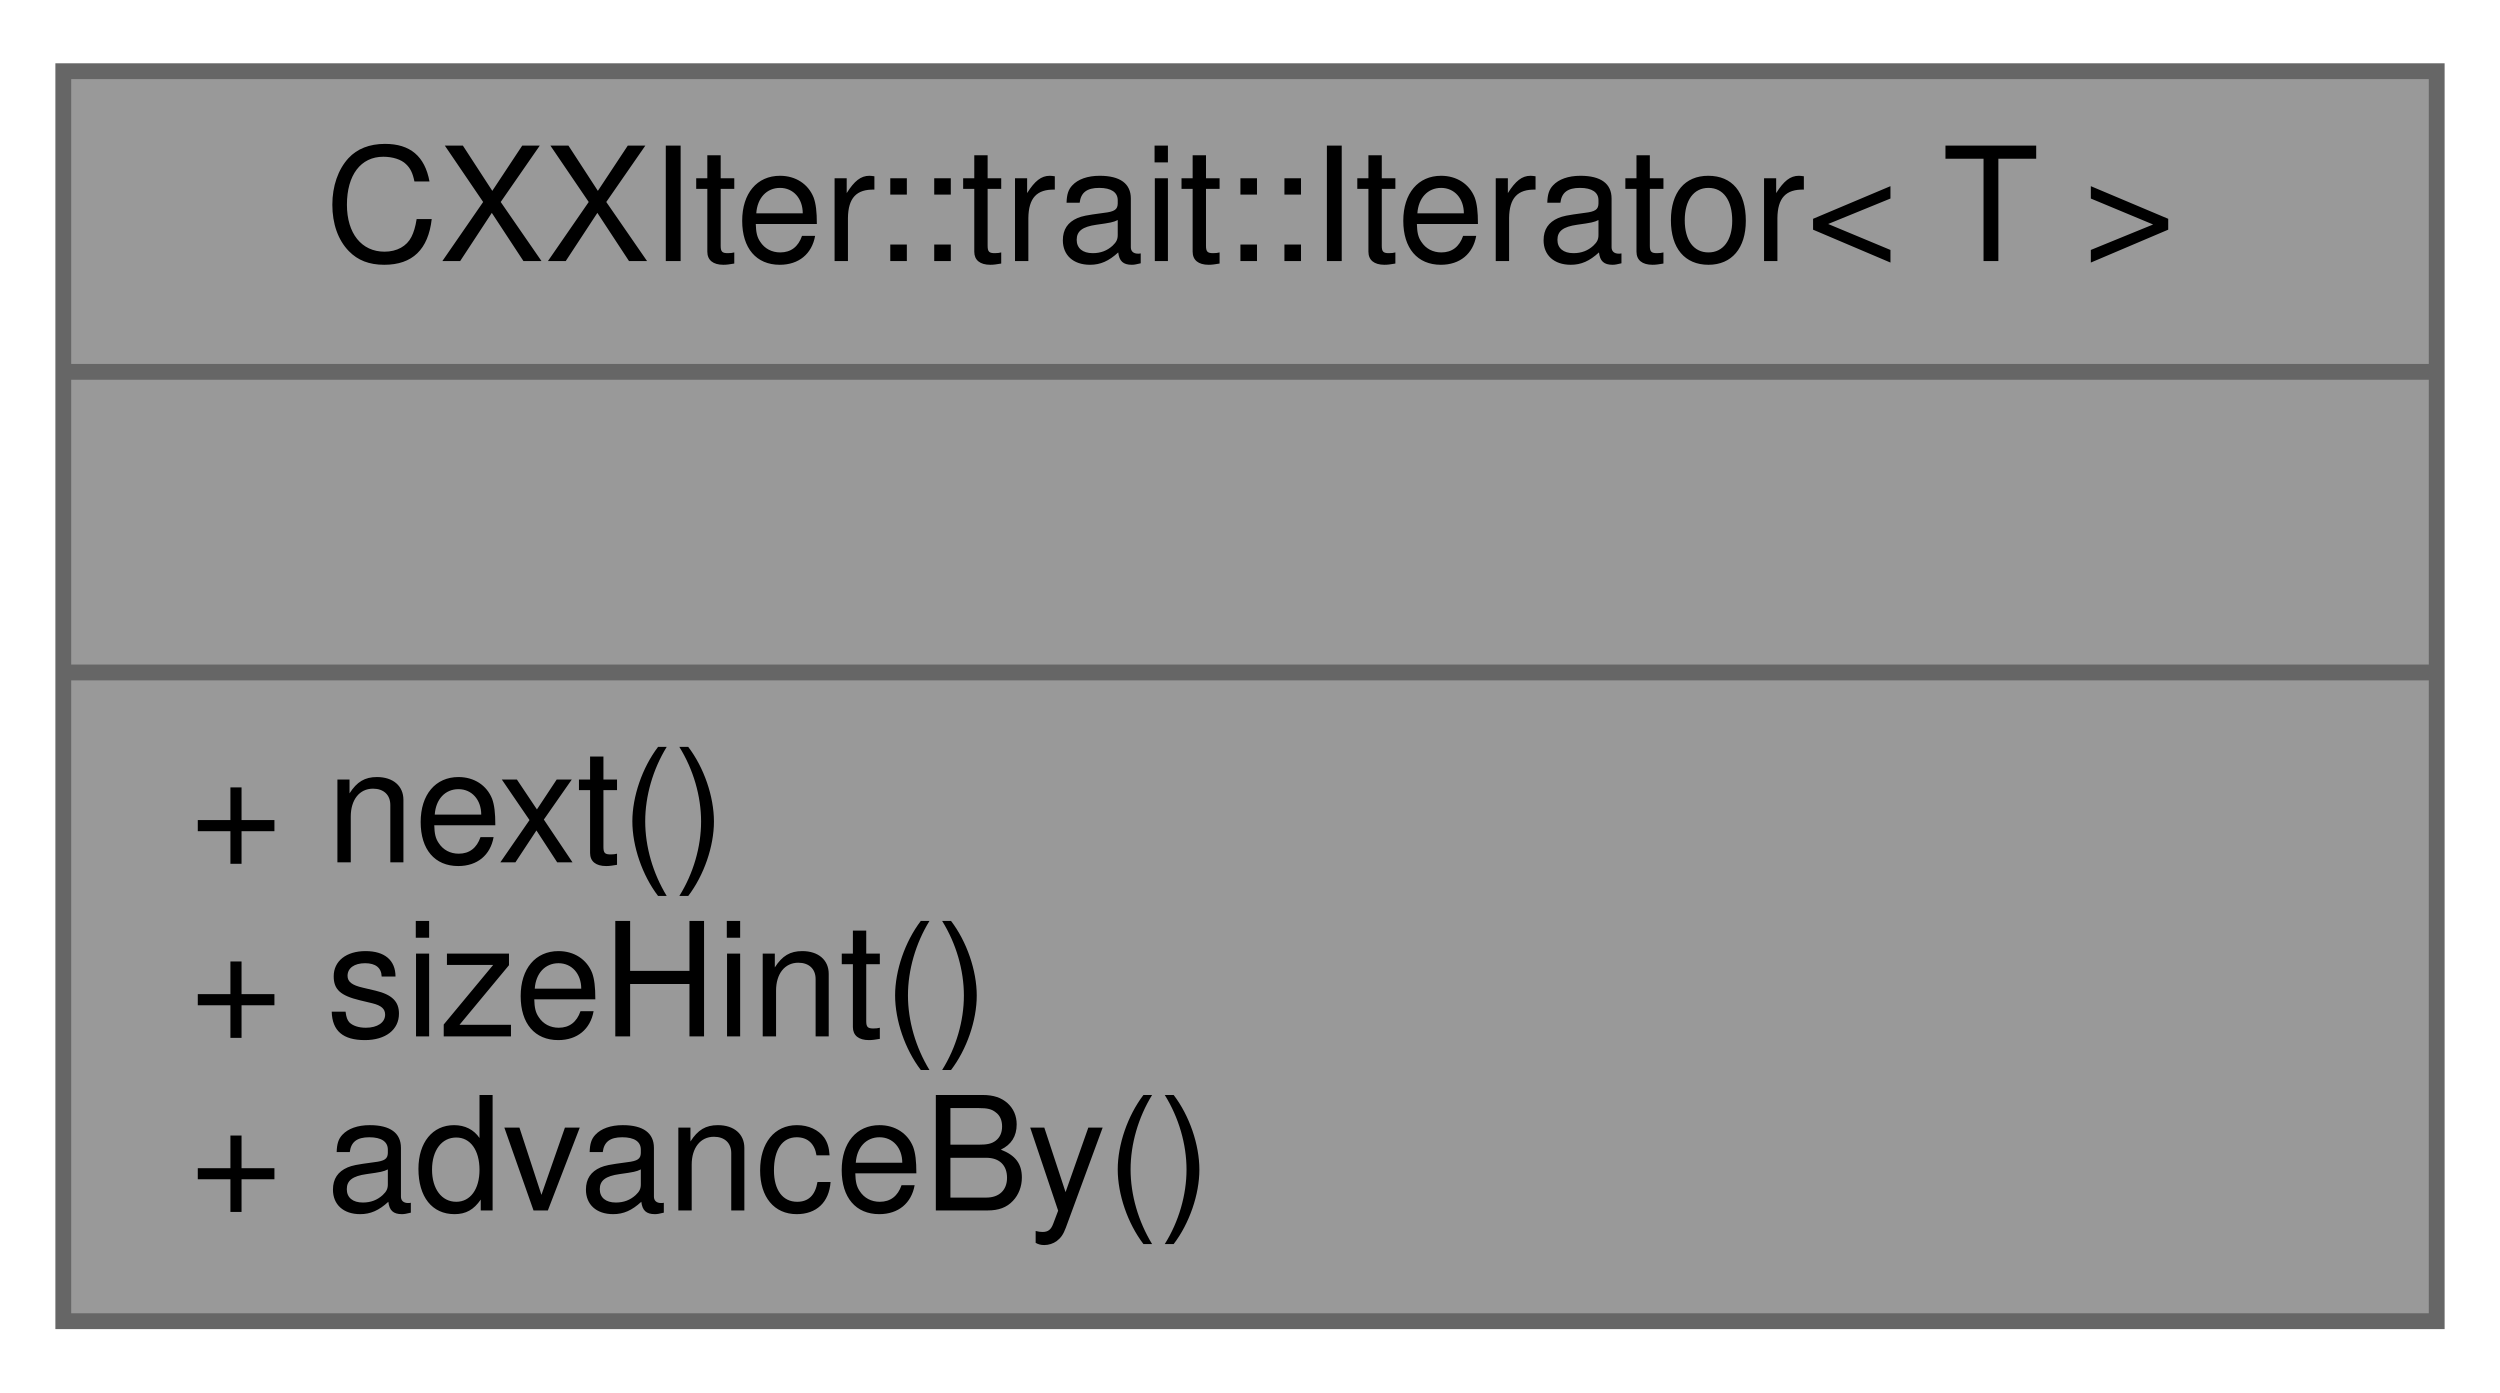
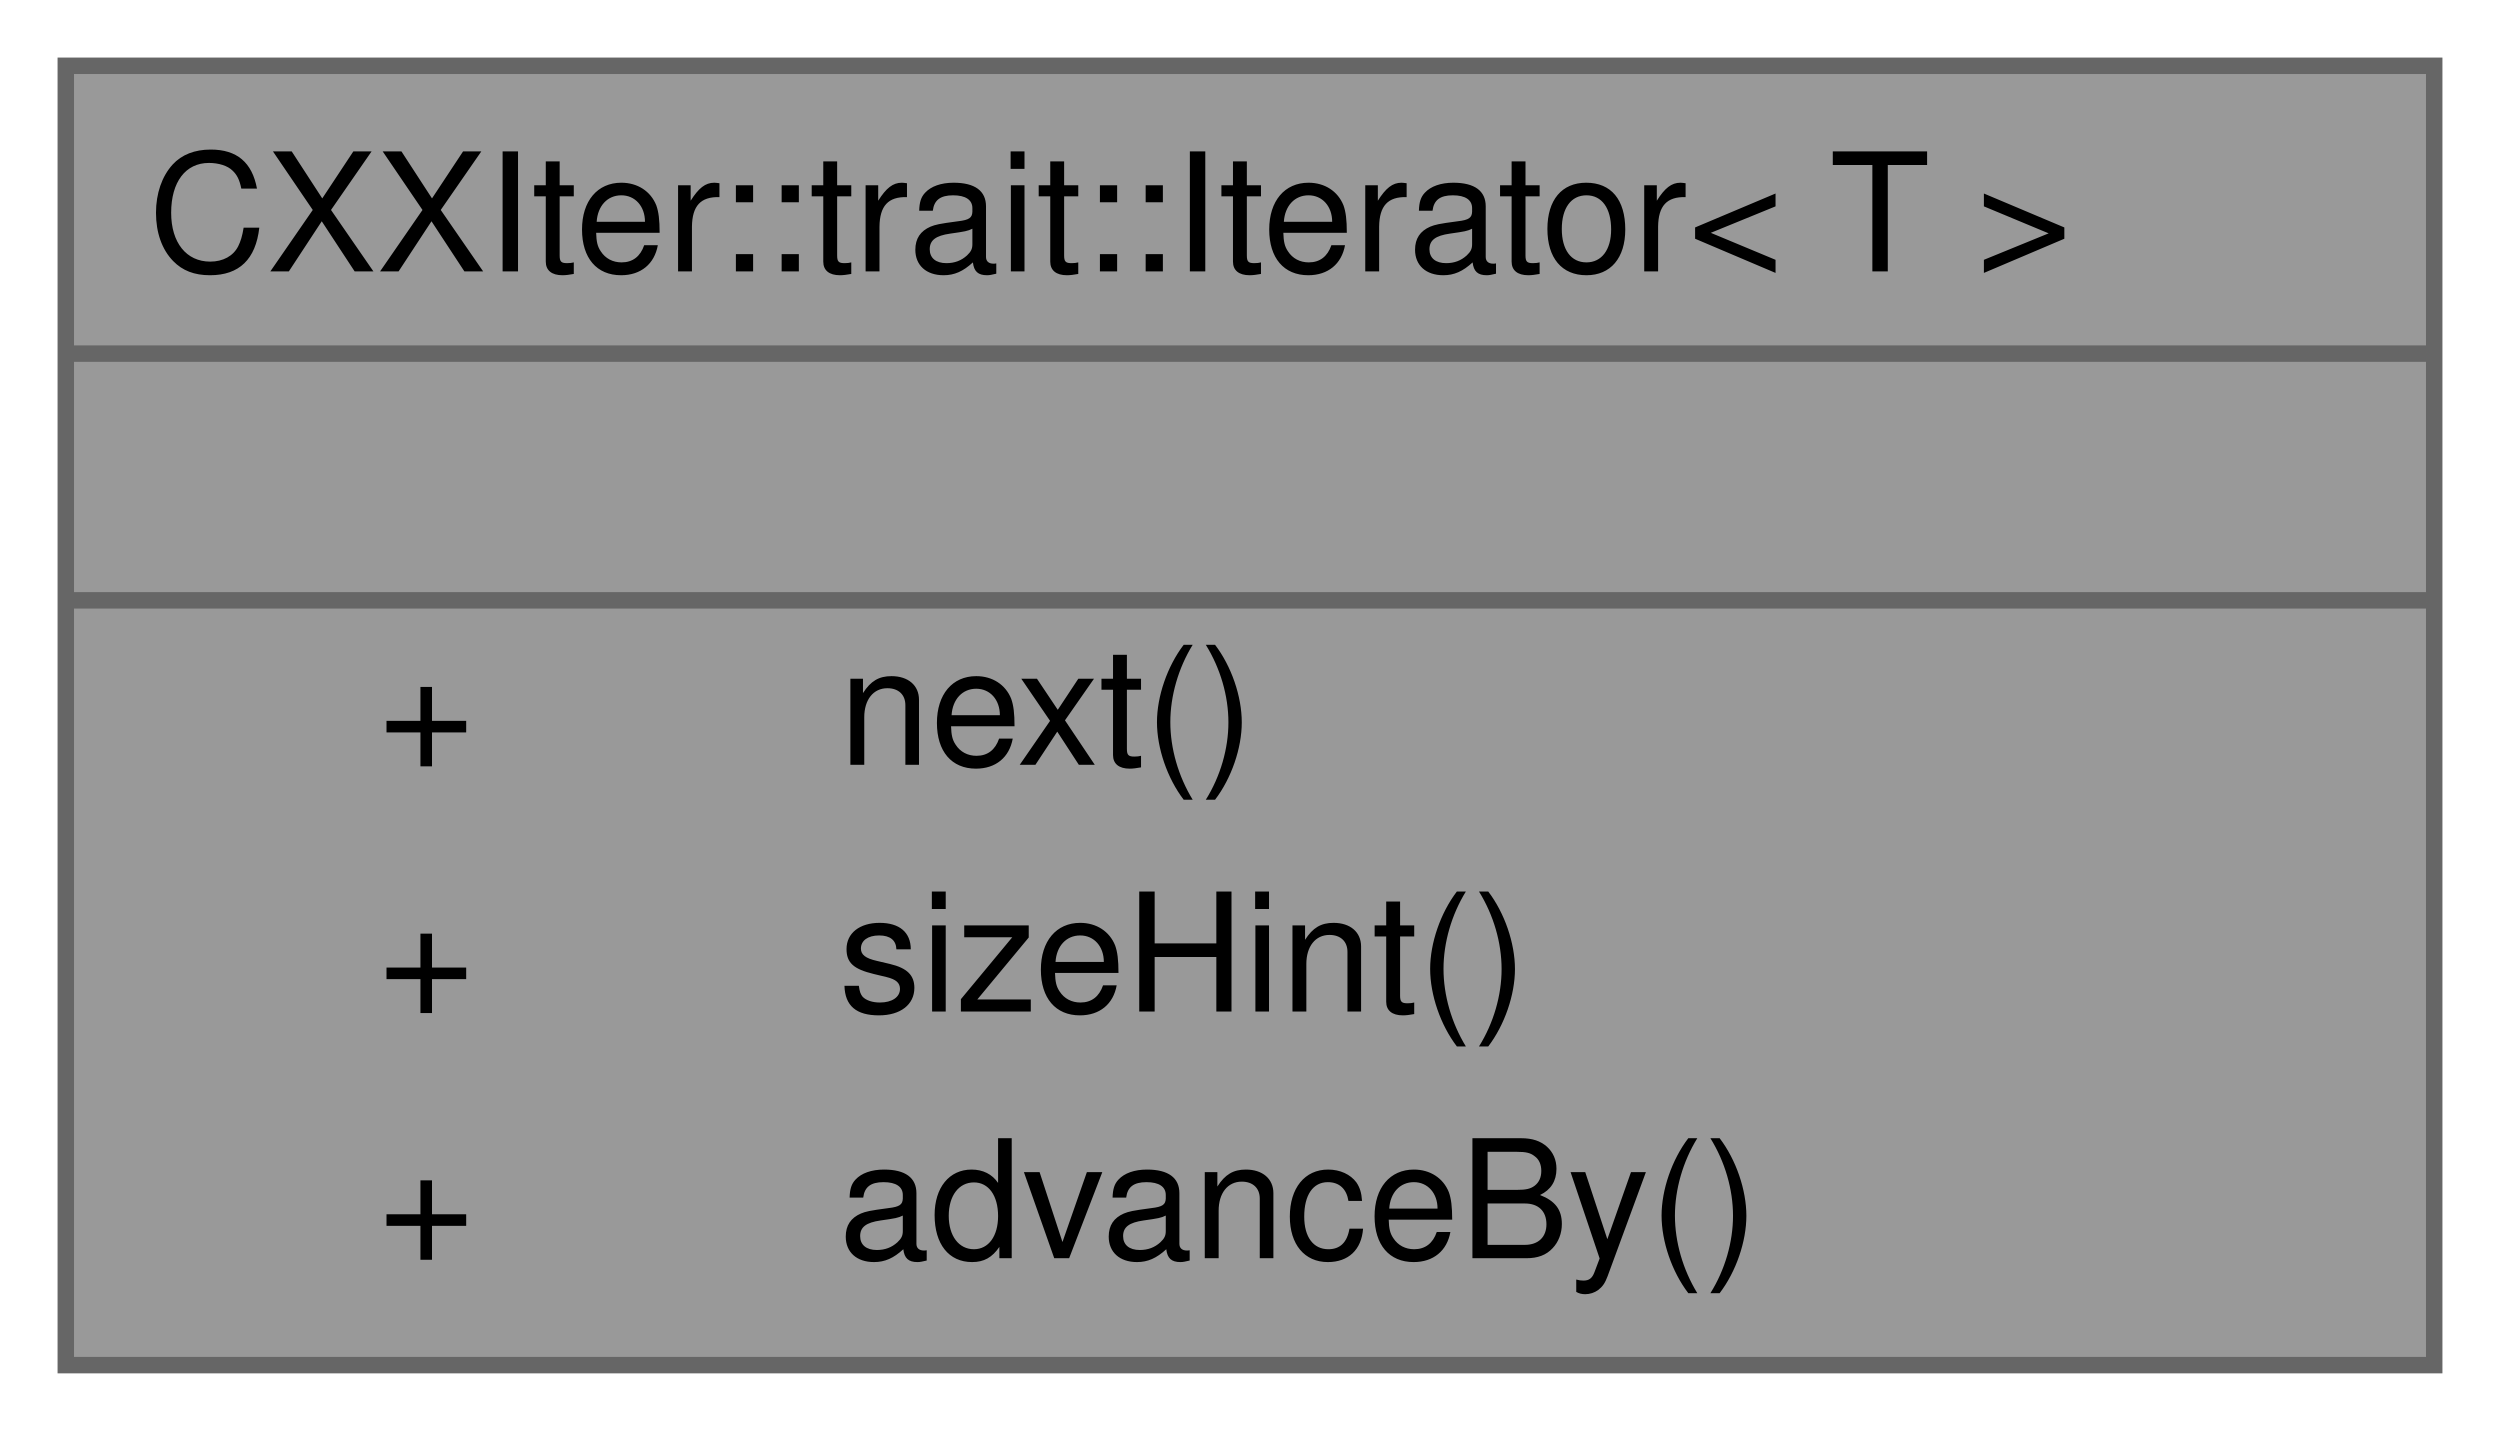
- <svg xmlns="http://www.w3.org/2000/svg" xmlns:xlink="http://www.w3.org/1999/xlink" width="158pt" height="88pt" viewBox="0.00 0.00 158.00 88.00">
-   <g id="graph0" class="graph" transform="scale(1 1) rotate(0) translate(4 84)">
+ <svg xmlns="http://www.w3.org/2000/svg" xmlns:xlink="http://www.w3.org/1999/xlink" width="152pt" height="87pt" viewBox="0.00 0.00 152.00 87.00">
+   <g id="graph0" class="graph" transform="scale(1 1) rotate(0) translate(4 83)">
    <g id="node1" class="node">
      <g id="a_node1">
        <a xlink:title="Trait, that is used for the chaining and the operation of iterator pipelines.">
-           <polygon fill="#999999" stroke="#666666" points="0,-0.5 0,-79.5 150,-79.5 150,-0.5 0,-0.5" />
-           <text text-anchor="middle" x="75" y="-67.5" font-family="Helvetica,sans-Serif" font-size="10.00">CXXIter::trait::Iterator&lt; T &gt;</text>
-           <polyline fill="none" stroke="#666666" points="0,-60.5 150,-60.5 " />
-           <text text-anchor="middle" x="75" y="-48.5" font-family="Helvetica,sans-Serif" font-size="10.00"> </text>
-           <polyline fill="none" stroke="#666666" points="0,-41.5 150,-41.5 " />
-           <text text-anchor="start" x="8" y="-29.5" font-family="Helvetica,sans-Serif" font-size="10.00">+ next()</text>
-           <text text-anchor="start" x="8" y="-18.5" font-family="Helvetica,sans-Serif" font-size="10.00">+ sizeHint()</text>
-           <text text-anchor="start" x="8" y="-7.5" font-family="Helvetica,sans-Serif" font-size="10.00">+ advanceBy()</text>
+           <polygon fill="#999999" stroke="transparent" points="144,-79 0,-79 0,0 144,0 144,-79" />
+           <text text-anchor="start" x="5" y="-66.5" font-family="Helvetica,sans-Serif" font-size="10.00">CXXIter::trait::Iterator&lt; T &gt;</text>
+           <text text-anchor="start" x="70" y="-51.5" font-family="Helvetica,sans-Serif" font-size="10.00"> </text>
+           <text text-anchor="start" x="19" y="-36.5" font-family="Helvetica,sans-Serif" font-size="10.00">+</text>
+           <text text-anchor="start" x="47" y="-36.5" font-family="Helvetica,sans-Serif" font-size="10.00">next()</text>
+           <text text-anchor="start" x="19" y="-21.5" font-family="Helvetica,sans-Serif" font-size="10.00">+</text>
+           <text text-anchor="start" x="47" y="-21.5" font-family="Helvetica,sans-Serif" font-size="10.00">sizeHint()</text>
+           <text text-anchor="start" x="19" y="-6.5" font-family="Helvetica,sans-Serif" font-size="10.00">+</text>
+           <text text-anchor="start" x="47" y="-6.5" font-family="Helvetica,sans-Serif" font-size="10.00">advanceBy()</text>
+           <polygon fill="#666666" stroke="#666666" points="0,-61.5 0,-61.5 144,-61.5 144,-61.5 0,-61.5" />
+           <polygon fill="#666666" stroke="#666666" points="0,-46.5 0,-46.5 144,-46.5 144,-46.5 0,-46.5" />
+           <polygon fill="none" stroke="#666666" points="0,0 0,-79 144,-79 144,0 0,0" />
        </a>
      </g>
    </g>
  </g>
</svg>
